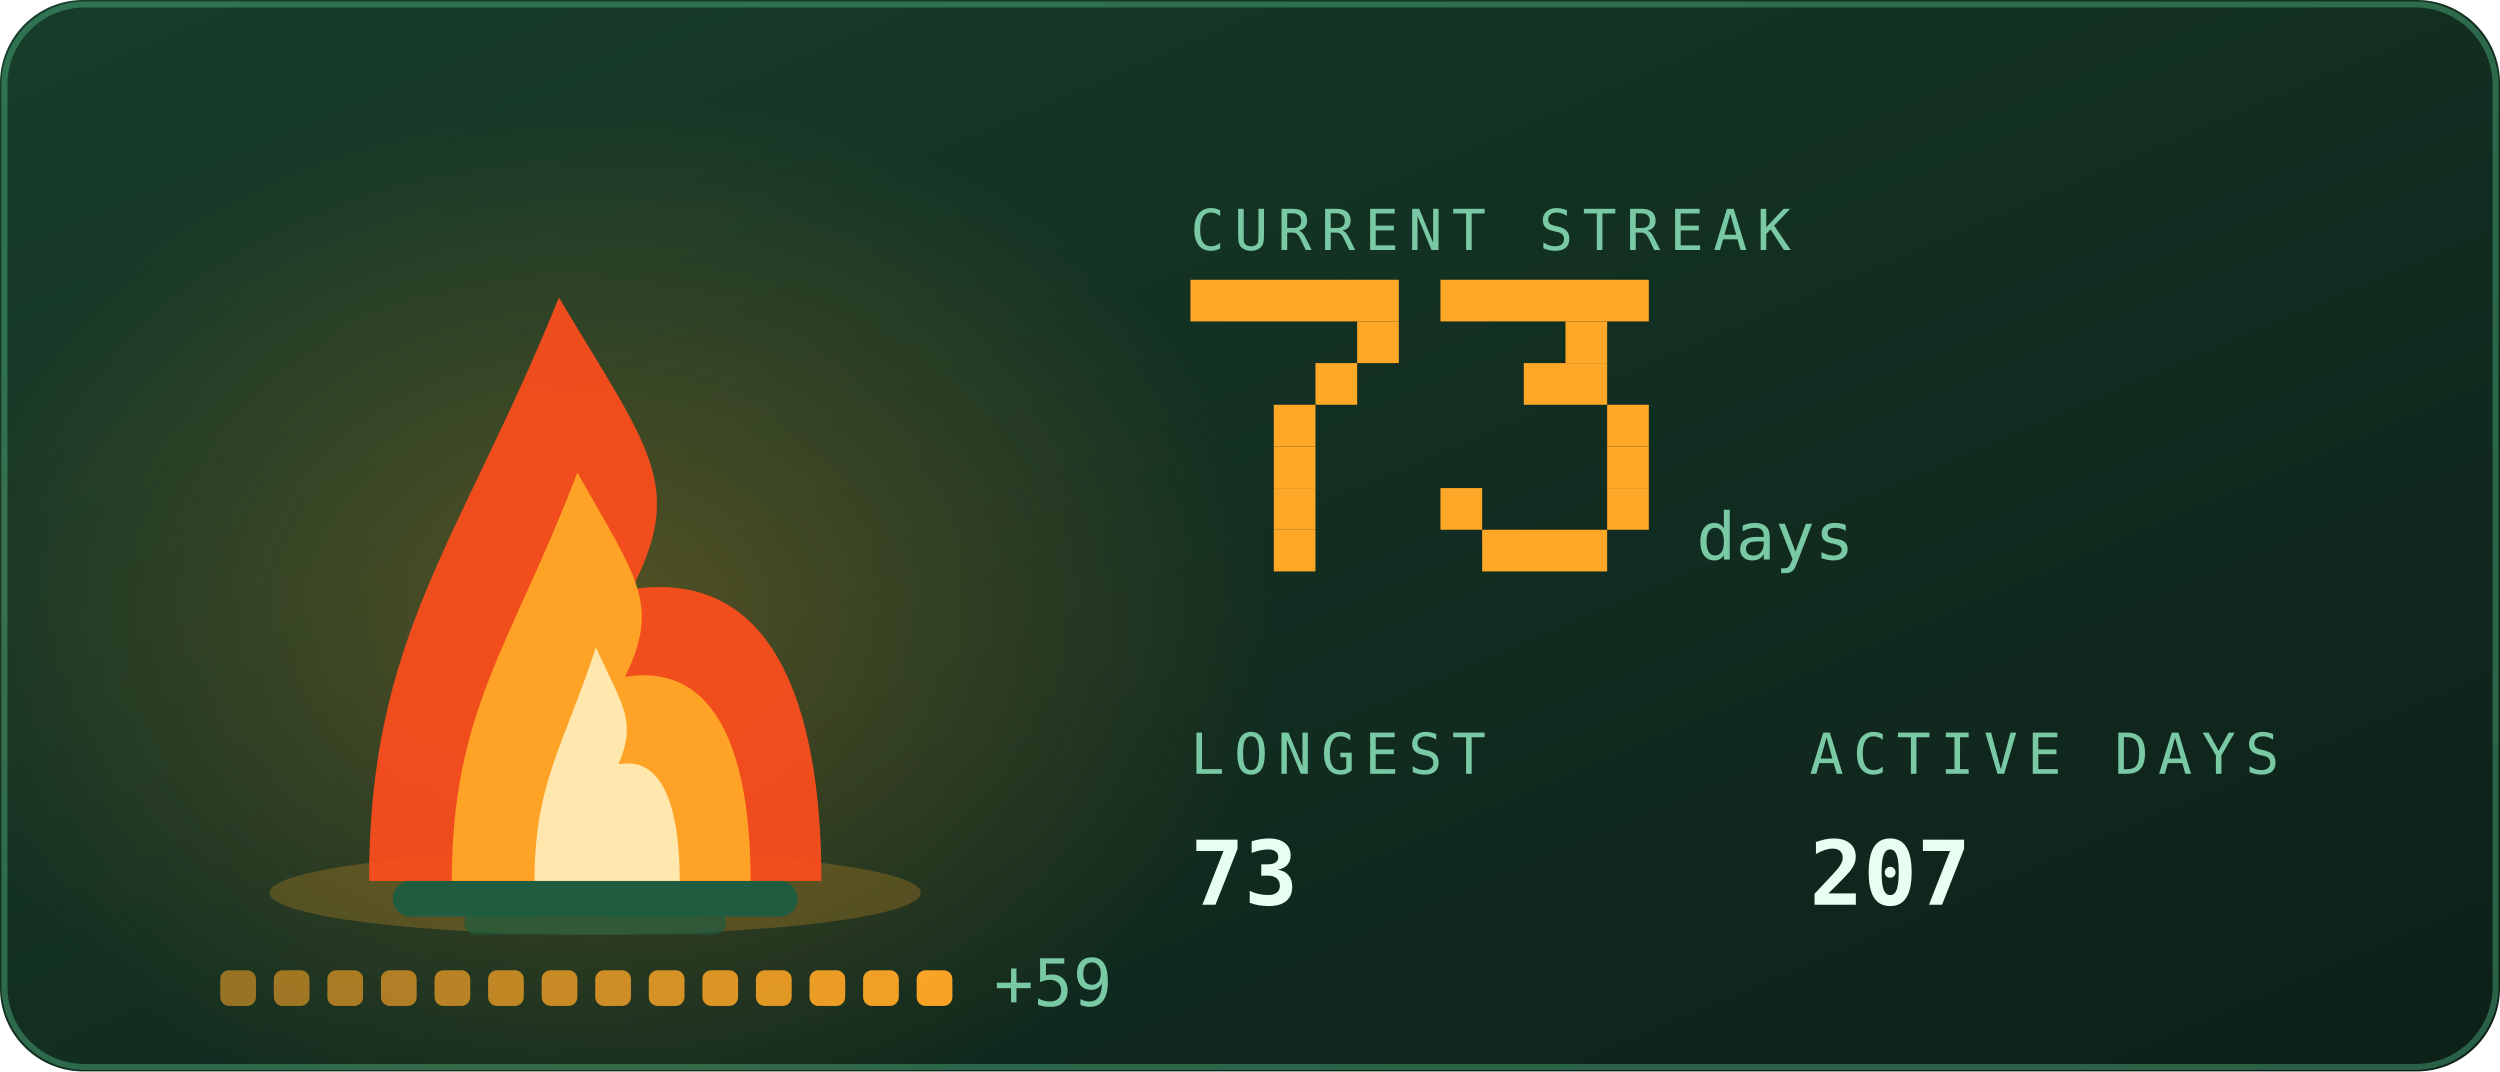
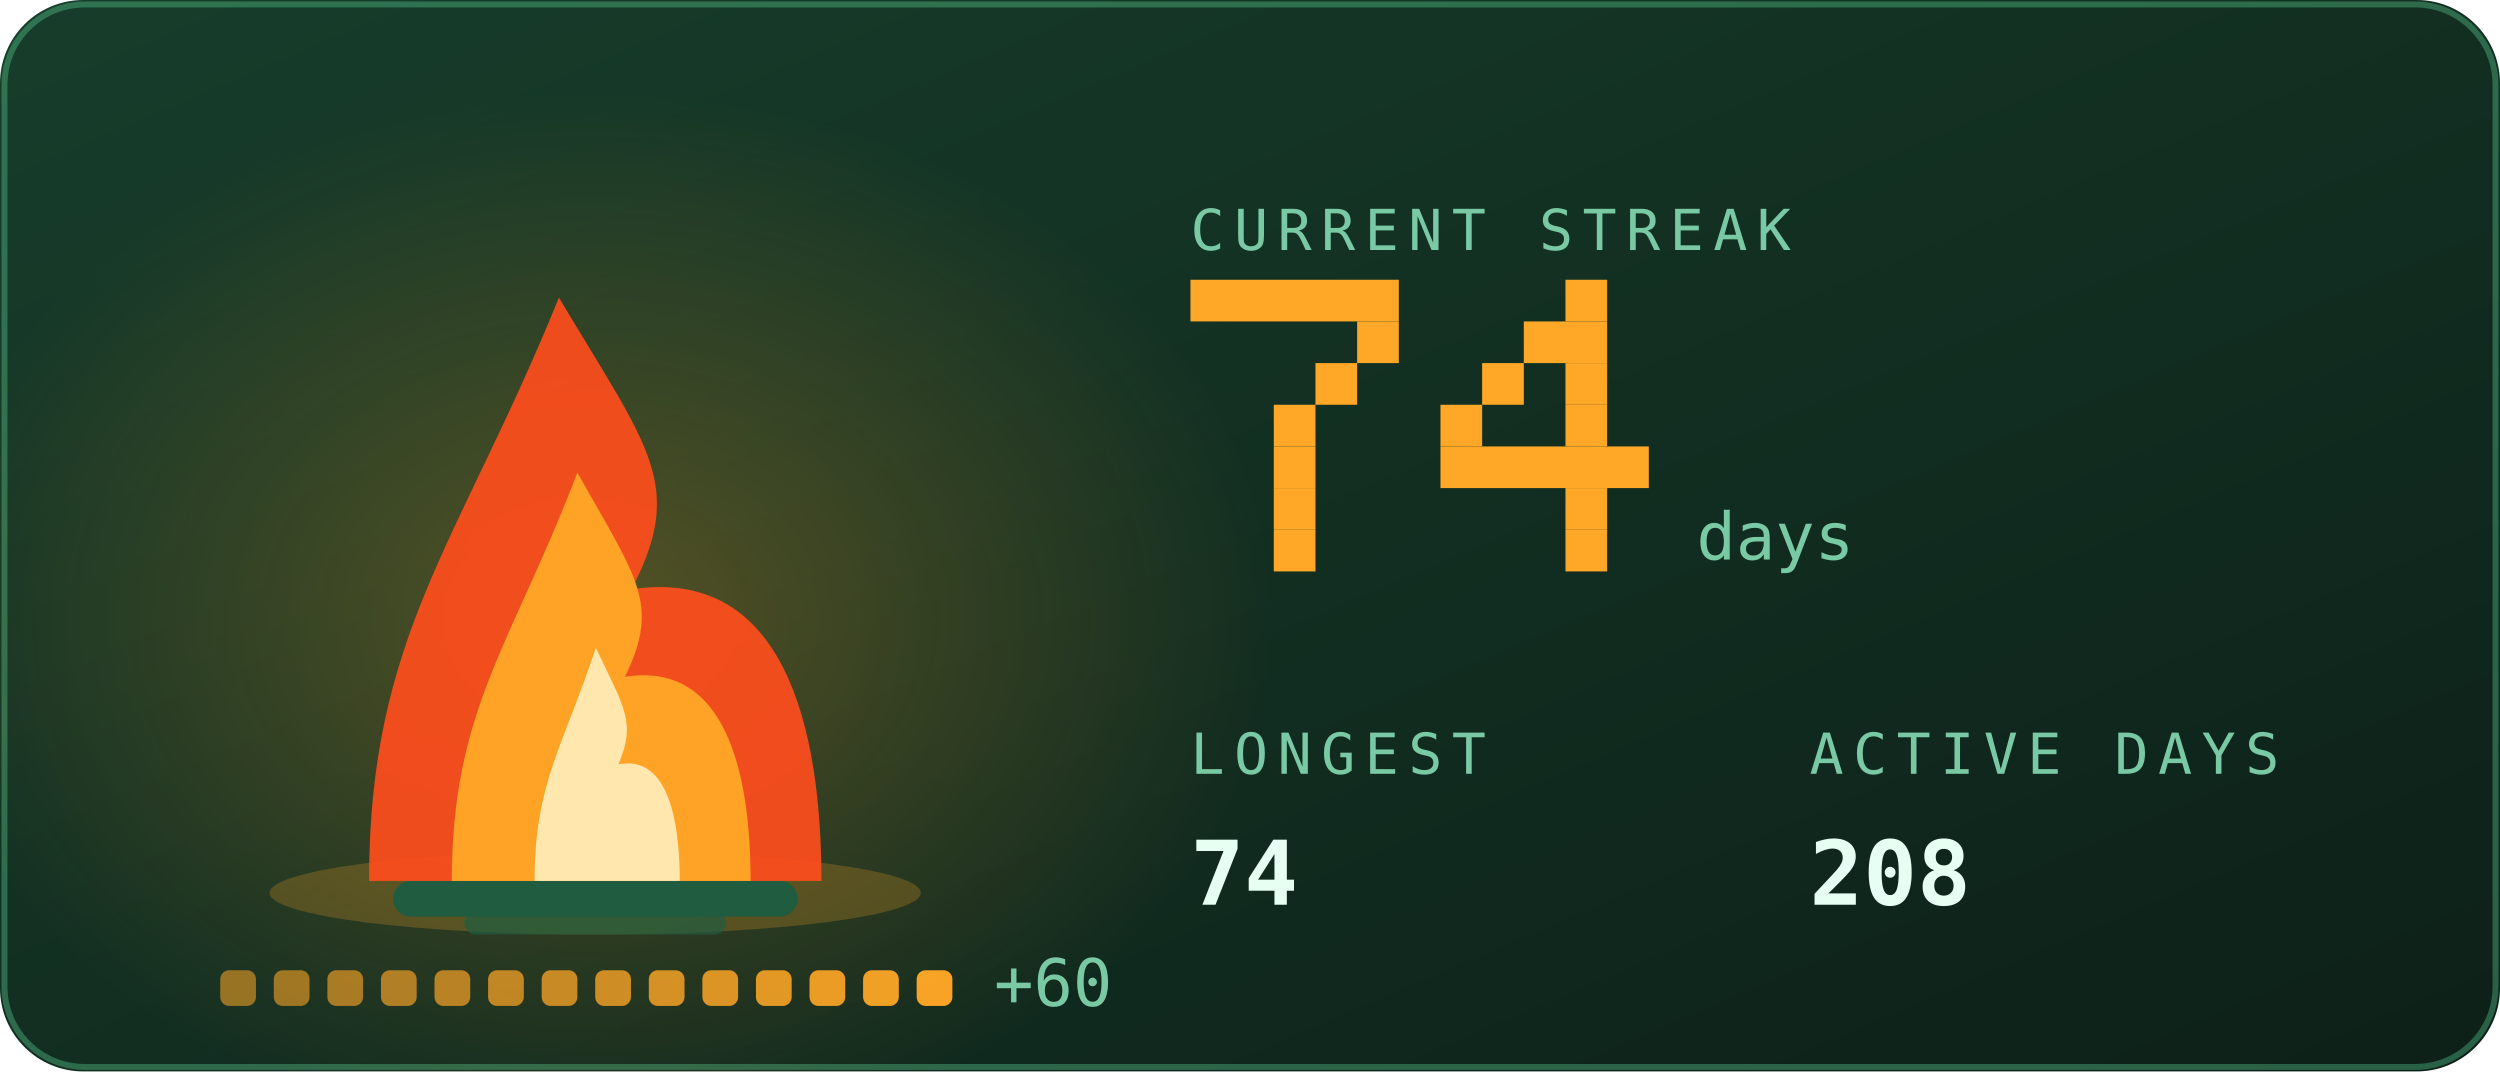
<svg xmlns="http://www.w3.org/2000/svg" viewBox="0 0 420 180" width="420" height="180" role="img" aria-labelledby="stkt stkd">
  <defs>
    <linearGradient id="stkbg" x1="0" y1="0" x2="1" y2="1">
      <stop offset="0" stop-color="#173d2b" />
      <stop offset="1" stop-color="#0d2018" />
    </linearGradient>
  </defs>
  <style>
    .mono{font-family:ui-monospace,SFMono-Regular,Menlo,Consolas,"DejaVu Sans Mono",monospace}
    .lbl{font-size:9.5px;letter-spacing:1.6px;fill:#79c9a4}
    .big{font-size:31px;font-weight:700;fill:#e6fff2}
    .med{font-size:15px;font-weight:700;fill:#e6fff2}
    .sm{font-size:11px;fill:#e6fff2}
    .dim{font-size:11px;fill:#79c9a4}
    
    .pulse{animation:pulse 3.4s ease-in-out infinite}
    @keyframes pulse{0%,100%{opacity:1}50%{opacity:.62}}
    .fnum{font-size:11px;fill:#79c9a4}
    
    .f1{animation:fl1 1.15s ease-in-out infinite;transform-box:fill-box;transform-origin:50% 100%}
    .f2{animation:fl2 0.87s ease-in-out infinite;transform-box:fill-box;transform-origin:50% 100%}
    .f3{animation:fl3 0.61s ease-in-out infinite;transform-box:fill-box;transform-origin:50% 100%}
    .em{animation:em 2.4s ease-out infinite}
    .coal{animation:coal 2.8s ease-in-out infinite}
    @keyframes fl1{0%,100%{transform:scale(1,1) translateX(0)}30%{transform:scale(.94,1.06) translateX(-1.5px)}65%{transform:scale(1.05,.95) translateX(1.5px)}}
    @keyframes fl2{0%,100%{transform:scale(1.03,.96) translateX(1px)}45%{transform:scale(.93,1.1) translateX(-2px)}}
    @keyframes fl3{0%,100%{transform:scale(1,1)}50%{transform:scale(.88,1.14)}}
    @keyframes em{0%{opacity:0;transform:translate(0,0)}15%{opacity:.9}100%{opacity:0;transform:translate(-6px,-34px)}}
    @keyframes coal{0%,100%{opacity:.5}50%{opacity:1}}
</style>
  <rect width="420" height="180" rx="14" fill="url(#stkbg)" />
  <rect x="0.75" y="0.75" width="418.5" height="178.5" rx="13.5" fill="none" stroke="#5fd99a" stroke-opacity="0.35" />
  <defs>
    <radialGradient id="stkGlow" cx="0.5" cy="0.5" r="0.5">
      <stop offset="0" stop-color="#ffa726" stop-opacity="0.28" />
      <stop offset="1" stop-color="#ffa726" stop-opacity="0" />
    </radialGradient>
  </defs>
  <ellipse cx="100" cy="103.9" rx="114.0" ry="88.2" fill="url(#stkGlow)" />
  <ellipse cx="100" cy="150" rx="54.7" ry="7" fill="#ffa726" opacity="0.22" />
  <rect x="66" y="148" width="68" height="6" rx="3" fill="#1f5c40" />
  <rect x="78" y="153" width="44" height="4" rx="2" fill="#1f5c40" opacity="0.7" />
  <g class="f1">
    <path d="M62.0 148C62.0 106.8 77.2 91.2 93.9 50.0C109.1 75.5 115.2 81.4 106.1 99.0C131.9 95.1 138.0 122.5 138.0 148Z" fill="#ff4d1c" opacity="0.92" />
  </g>
  <g class="f2">
    <path d="M75.9 148C75.9 119.2 86.0 108.2 97.0 79.4C107.0 97.2 111.0 101.4 105.0 113.7C122.1 111.0 126.1 130.2 126.1 148Z" fill="#ffa726" opacity="0.95" />
  </g>
  <g class="f3">
    <path d="M89.8 148C89.8 131.5 94.7 125.3 100.1 108.8C104.9 119.0 106.9 121.3 103.9 128.4C112.2 126.8 114.2 137.8 114.2 148Z" fill="#fff3c4" opacity="0.85" />
  </g>
  <rect class="em" style="animation-delay:0.0s" x="88" y="46" width="3" height="3" fill="#ffa726" opacity="0" />
  <rect class="em" style="animation-delay:0.8s" x="101" y="46" width="3" height="3" fill="#ffa726" opacity="0" />
  <rect class="em" style="animation-delay:1.6s" x="114" y="46" width="3" height="3" fill="#ffa726" opacity="0" />
  <rect x="37.0" y="163" width="6" height="6" rx="1.5" fill="#ffa726" opacity="0.55" class="coal" style="animation-delay:0.00s" />
  <rect x="46.0" y="163" width="6" height="6" rx="1.5" fill="#ffa726" opacity="0.582" class="coal" style="animation-delay:0.18s" />
  <rect x="55.0" y="163" width="6" height="6" rx="1.5" fill="#ffa726" opacity="0.614" class="coal" style="animation-delay:0.36s" />
  <rect x="64.0" y="163" width="6" height="6" rx="1.5" fill="#ffa726" opacity="0.646" class="coal" style="animation-delay:0.54s" />
  <rect x="73.0" y="163" width="6" height="6" rx="1.5" fill="#ffa726" opacity="0.679" class="coal" style="animation-delay:0.72s" />
  <rect x="82.0" y="163" width="6" height="6" rx="1.5" fill="#ffa726" opacity="0.711" class="coal" style="animation-delay:0.90s" />
  <rect x="91.0" y="163" width="6" height="6" rx="1.5" fill="#ffa726" opacity="0.743" class="coal" style="animation-delay:1.08s" />
  <rect x="100.0" y="163" width="6" height="6" rx="1.5" fill="#ffa726" opacity="0.775" class="coal" style="animation-delay:1.26s" />
  <rect x="109.0" y="163" width="6" height="6" rx="1.5" fill="#ffa726" opacity="0.807" class="coal" style="animation-delay:1.44s" />
  <rect x="118.0" y="163" width="6" height="6" rx="1.5" fill="#ffa726" opacity="0.839" class="coal" style="animation-delay:1.62s" />
  <rect x="127.0" y="163" width="6" height="6" rx="1.5" fill="#ffa726" opacity="0.871" class="coal" style="animation-delay:1.80s" />
  <rect x="136.0" y="163" width="6" height="6" rx="1.5" fill="#ffa726" opacity="0.904" class="coal" style="animation-delay:1.98s" />
  <rect x="145.0" y="163" width="6" height="6" rx="1.5" fill="#ffa726" opacity="0.936" class="coal" style="animation-delay:2.16s" />
  <rect x="154.0" y="163" width="6" height="6" rx="1.5" fill="#ffa726" opacity="0.968" class="coal" style="animation-delay:2.34s" />
-   <text class="mono dim" x="167.0" y="169" font-size="9">+59</text>
+   <text class="mono dim" x="167.0" y="169" font-size="9">+60</text>
  <text class="mono lbl" x="200" y="42">CURRENT STREAK</text>
  <rect x="200" y="47" width="35" height="7" fill="#ffa726" />
  <rect x="228" y="54" width="7" height="7" fill="#ffa726" />
  <rect x="221" y="61" width="7" height="7" fill="#ffa726" />
  <rect x="214" y="68" width="7" height="7" fill="#ffa726" />
  <rect x="214" y="75" width="7" height="7" fill="#ffa726" />
  <rect x="214" y="82" width="7" height="7" fill="#ffa726" />
  <rect x="214" y="89" width="7" height="7" fill="#ffa726" />
-   <rect x="242" y="47" width="35" height="7" fill="#ffa726" />
-   <rect x="263" y="54" width="7" height="7" fill="#ffa726" />
-   <rect x="256" y="61" width="14" height="7" fill="#ffa726" />
-   <rect x="270" y="68" width="7" height="7" fill="#ffa726" />
-   <rect x="270" y="75" width="7" height="7" fill="#ffa726" />
-   <rect x="242" y="82" width="7" height="7" fill="#ffa726" />
-   <rect x="270" y="82" width="7" height="7" fill="#ffa726" />
-   <rect x="249" y="89" width="21" height="7" fill="#ffa726" />
+   <rect x="263" y="47" width="7" height="7" fill="#ffa726" />
+   <rect x="256" y="54" width="14" height="7" fill="#ffa726" />
+   <rect x="249" y="61" width="7" height="7" fill="#ffa726" />
+   <rect x="263" y="61" width="7" height="7" fill="#ffa726" />
+   <rect x="242" y="68" width="7" height="7" fill="#ffa726" />
+   <rect x="263" y="68" width="7" height="7" fill="#ffa726" />
+   <rect x="242" y="75" width="35" height="7" fill="#ffa726" />
+   <rect x="263" y="82" width="7" height="7" fill="#ffa726" />
+   <rect x="263" y="89" width="7" height="7" fill="#ffa726" />
  <text class="mono fnum" x="285" y="94">days</text>
  <text class="mono lbl" x="200" y="130">LONGEST</text>
-   <text class="mono med" x="200" y="152">73</text>
+   <text class="mono med" x="200" y="152">74</text>
  <text class="mono lbl" x="304" y="130">ACTIVE DAYS</text>
-   <text class="mono med" x="304" y="152">207</text>
+   <text class="mono med" x="304" y="152">208</text>
</svg>
